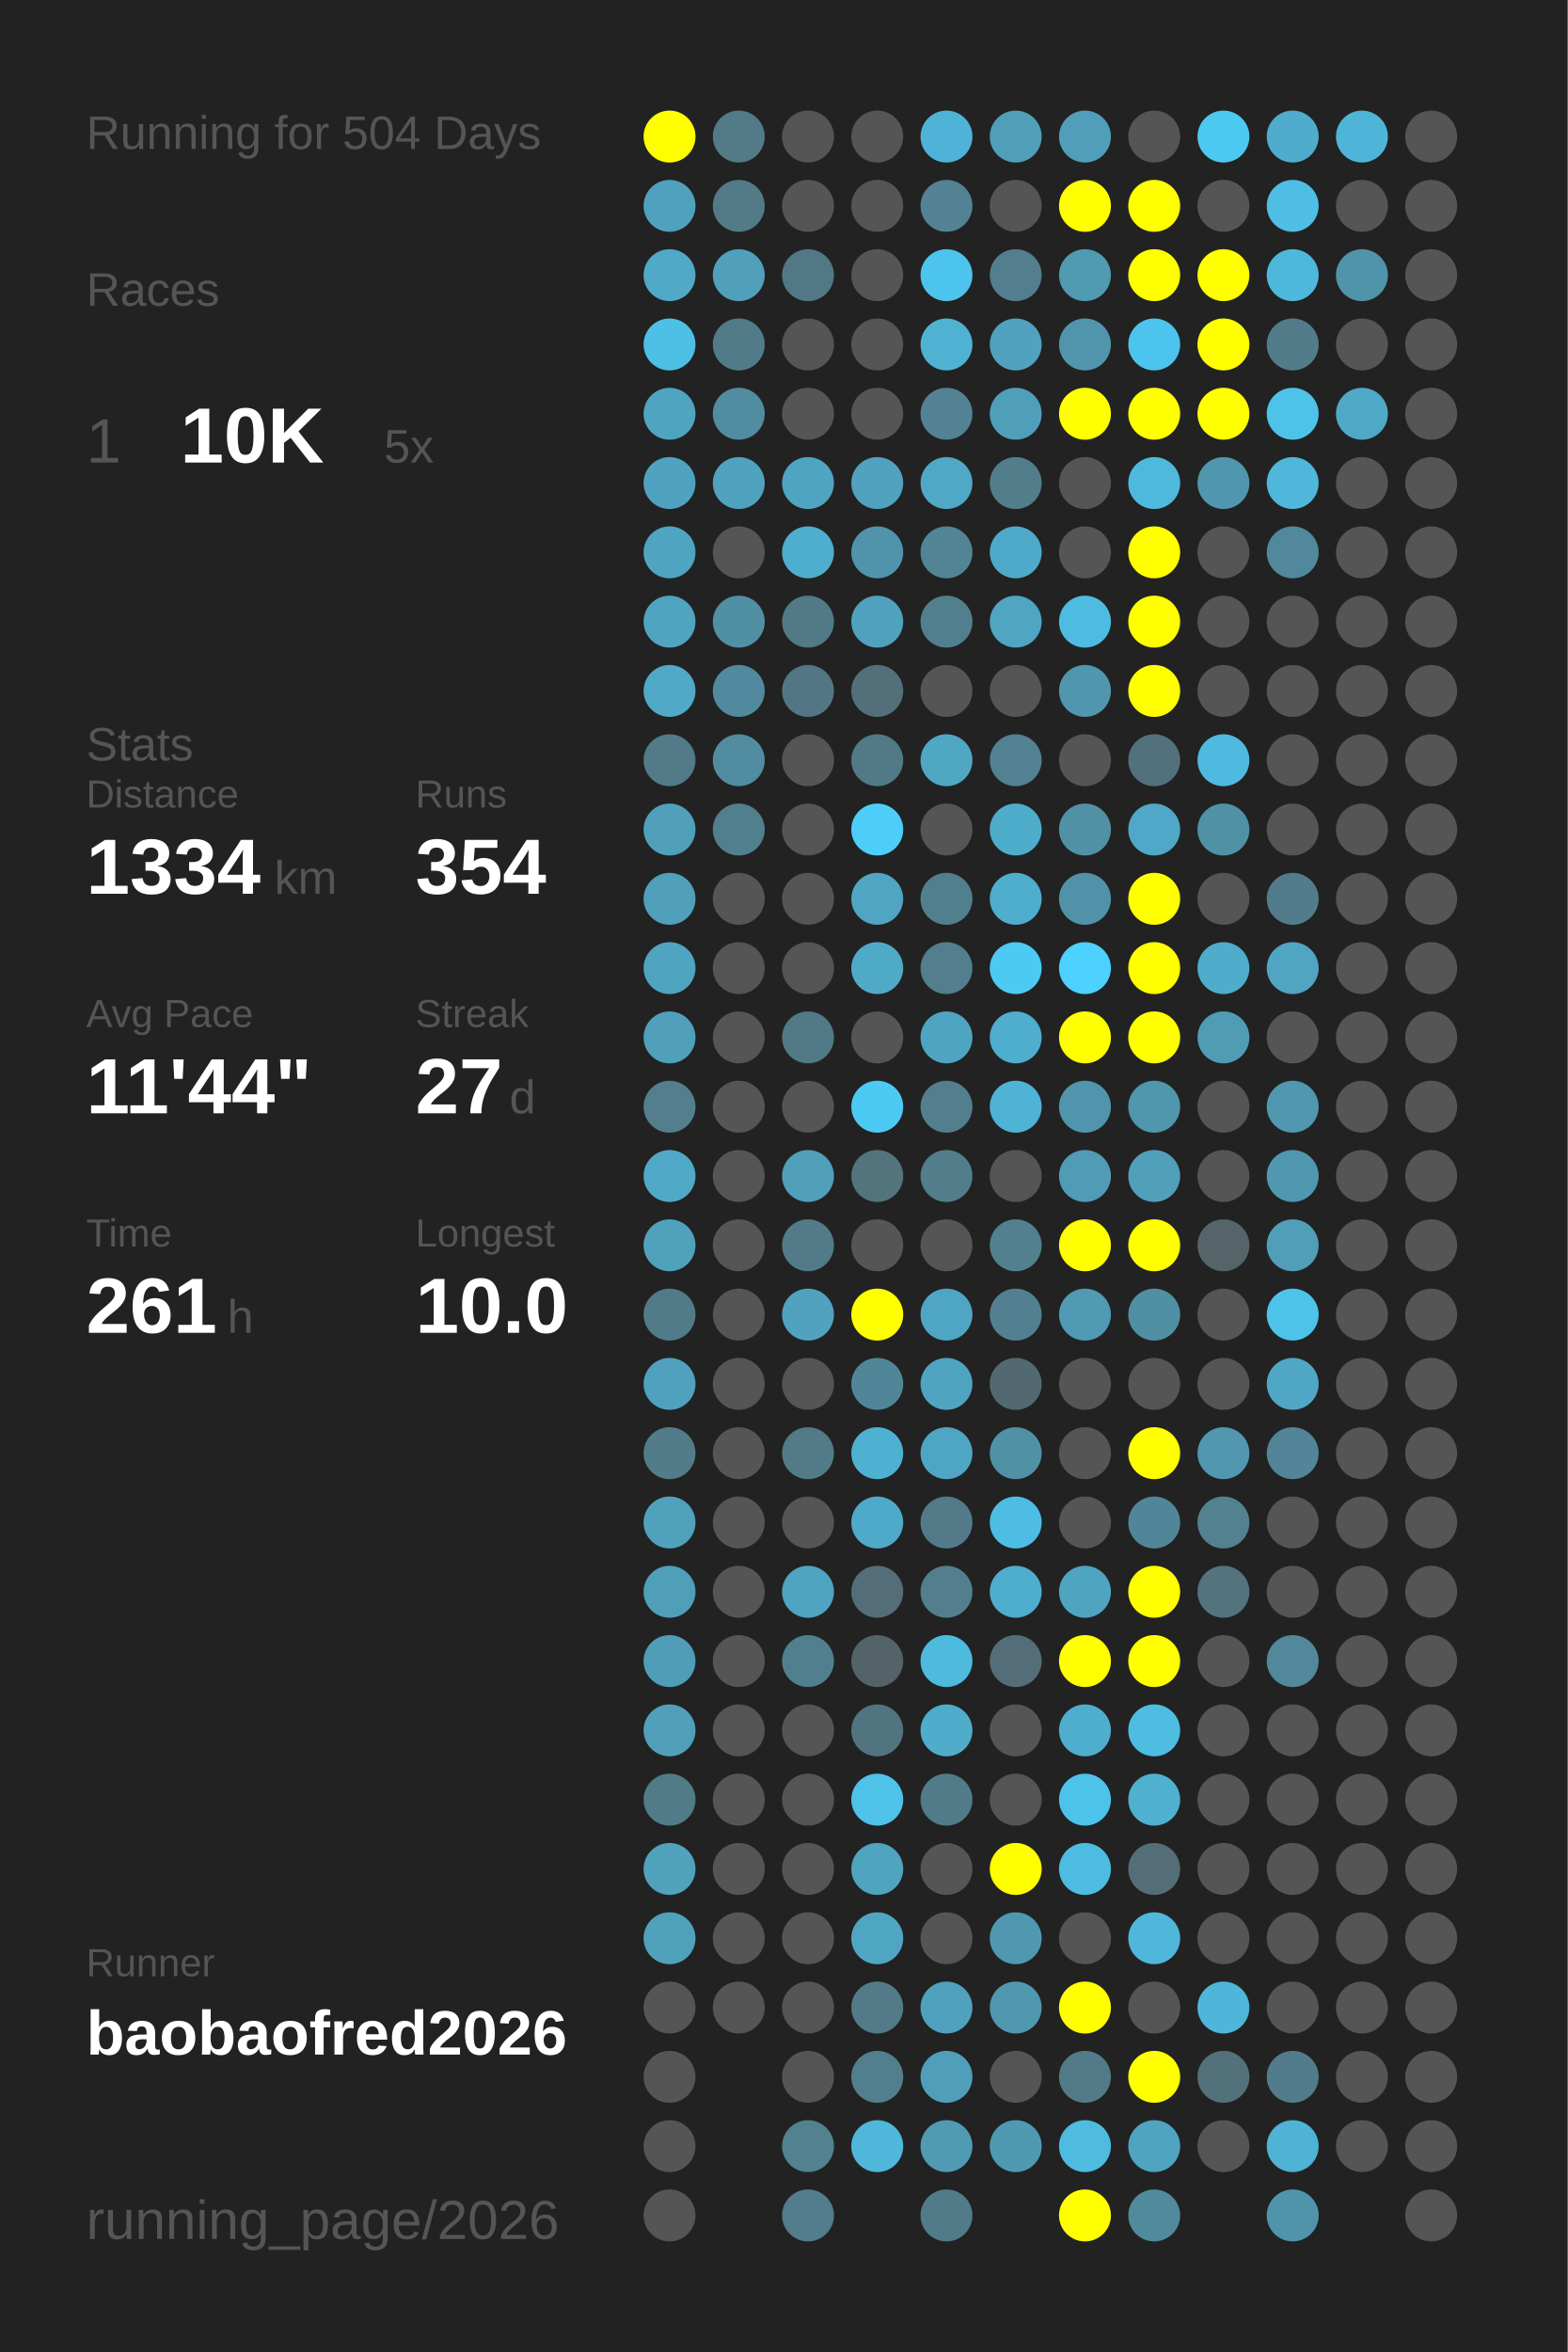
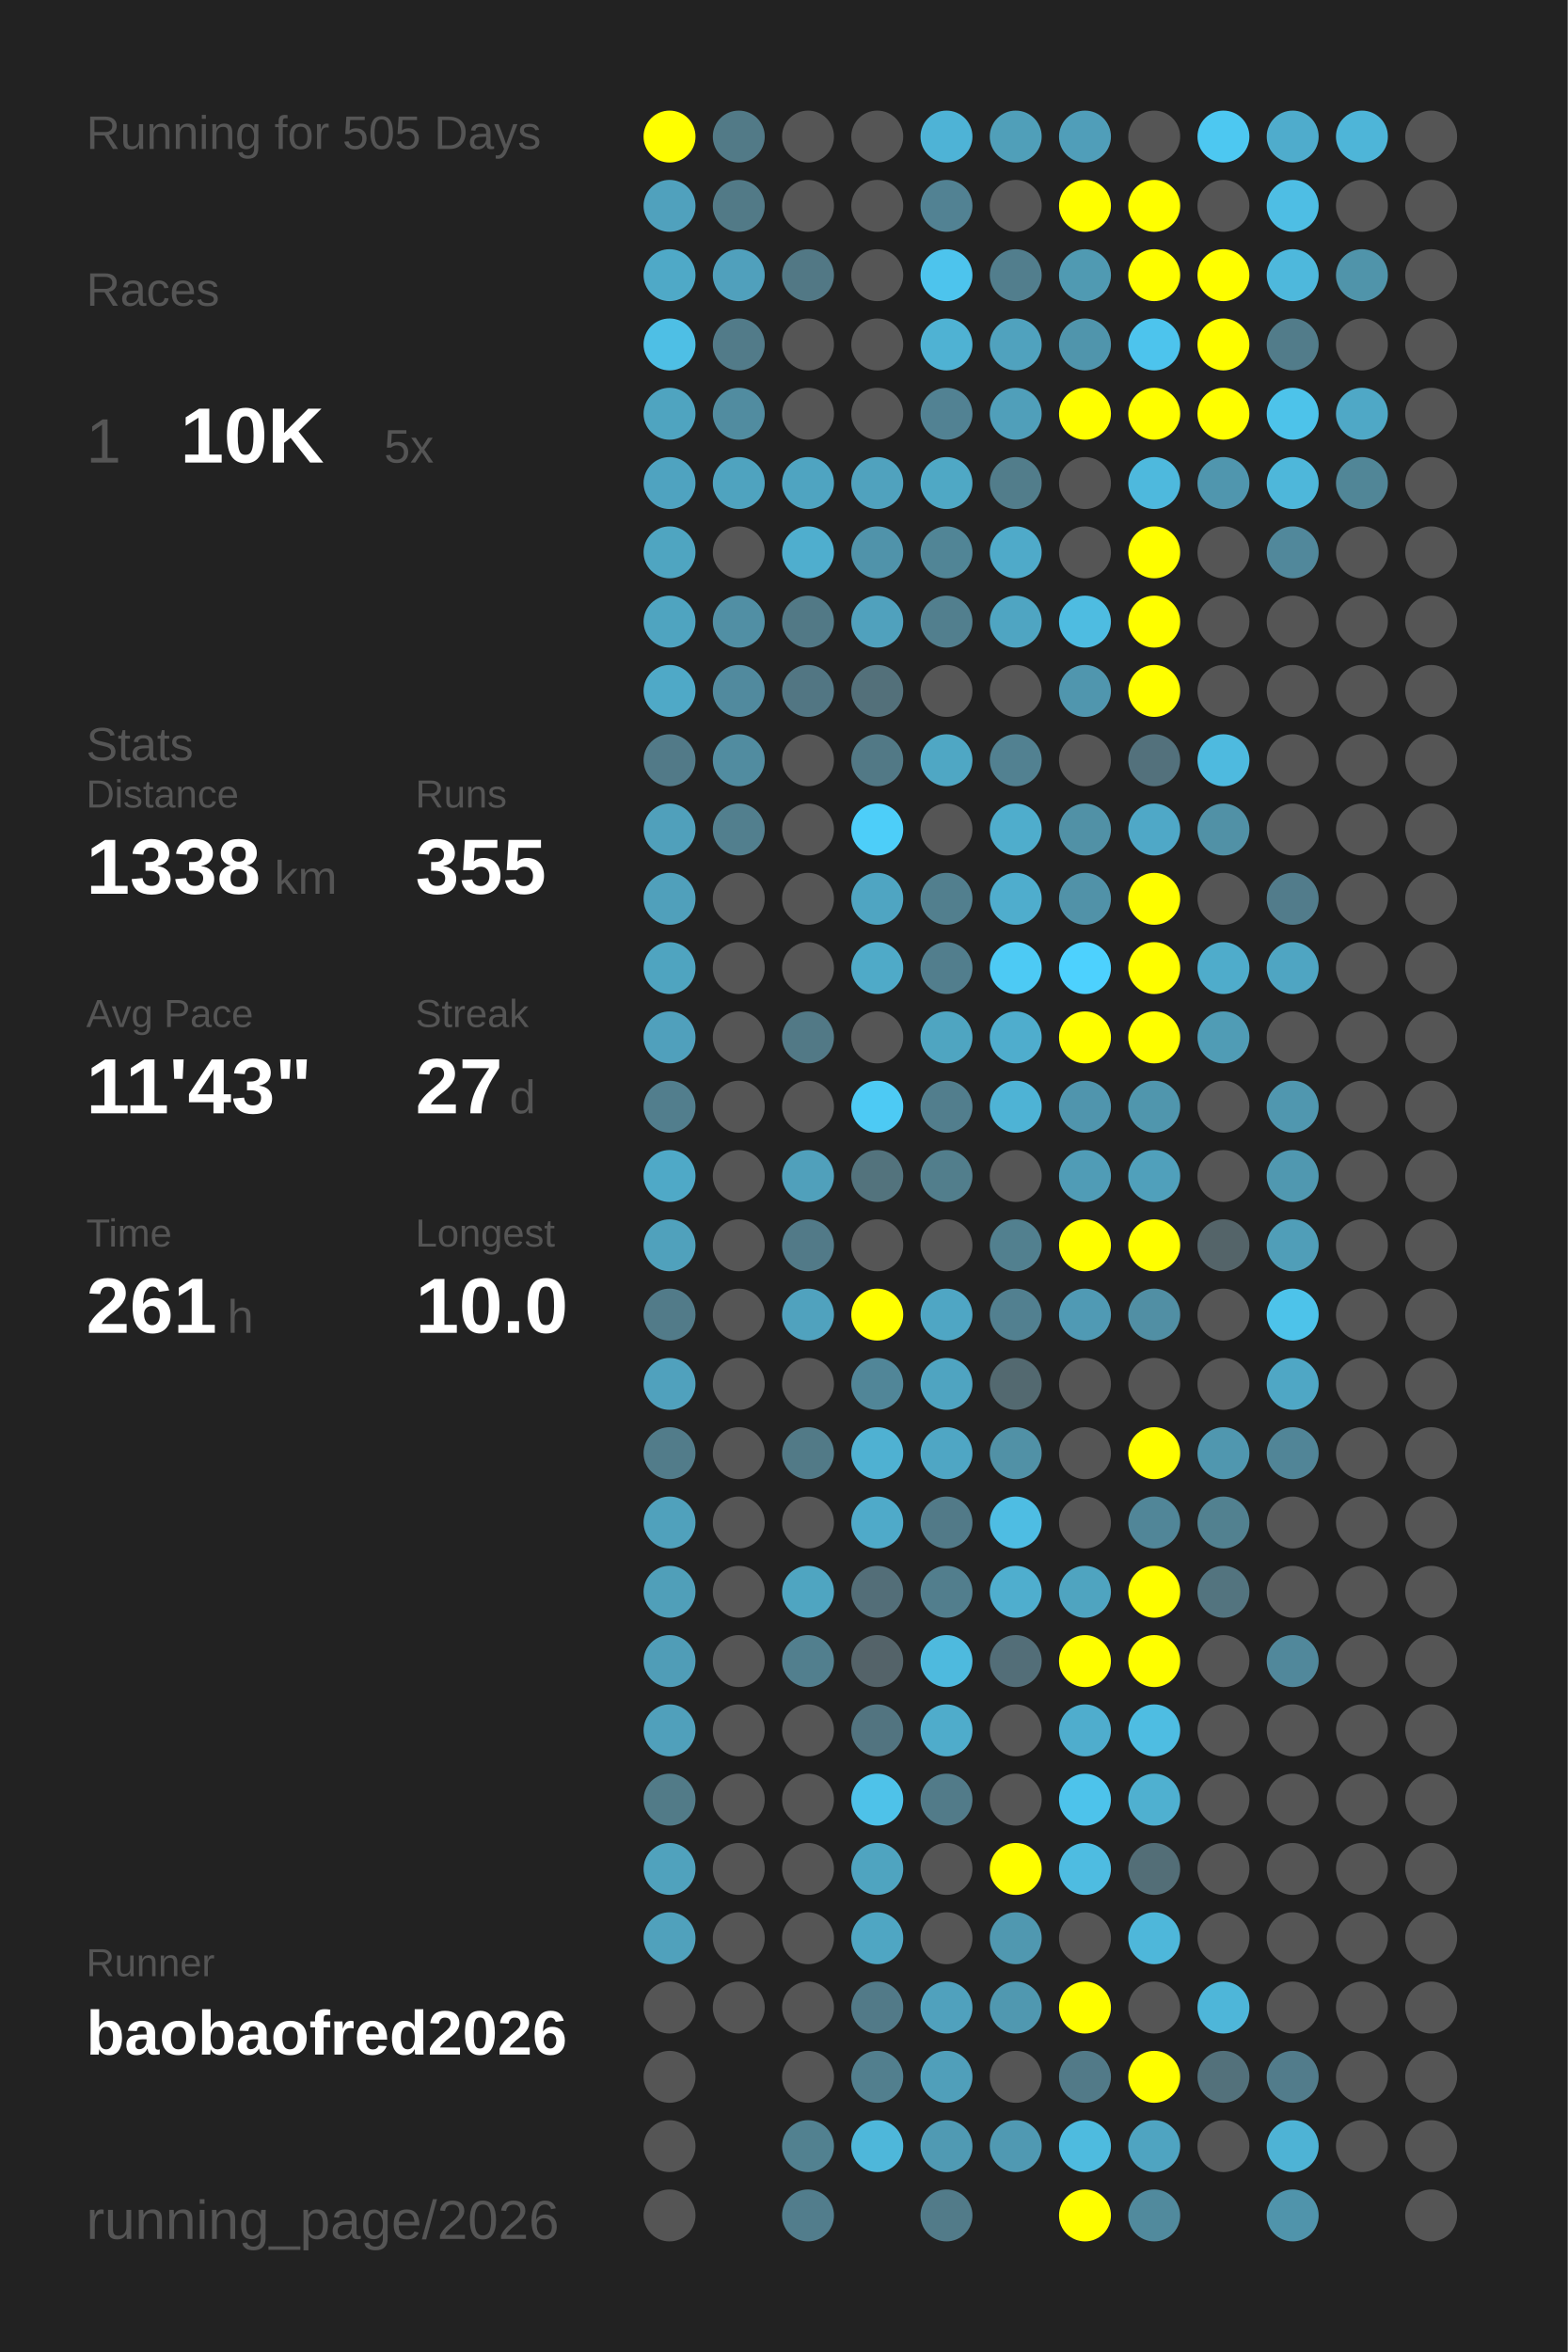
<svg xmlns="http://www.w3.org/2000/svg" baseProfile="full" height="300mm" version="1.1" viewBox="0,0,200,300" width="200mm">
  <defs />
  <rect fill="#222222" height="300" width="200" x="0" y="0" />
-   <text fill="#555555" style="font-size:6px; font-family:Arial;" x="11" y="19">Running for 504 Days</text>
+   <text fill="#555555" style="font-size:6px; font-family:Arial;" x="11" y="19">Running for 505 Days</text>
  <text fill="#555555" style="font-size:6px; font-family:Arial;" x="11" y="39">Races</text>
  <text fill="#555555" style="font-size:8px; font-family:Arial;" x="11" y="59">1</text>
  <text fill="#FFFFFF" style="font-size:10px; font-family:Arial; font-weight:bold;" x="23" y="59">10K</text>
  <text fill="#555555" style="font-size:6px; font-family:Arial;" x="49" y="59">5x</text>
  <text fill="#555555" style="font-size:6px; font-family:Arial;" x="11" y="97">Stats</text>
  <text fill="#555555" style="font-size:5px; font-family:Arial;" x="11" y="103">Distance</text>
-   <text fill="#FFFFFF" style="font-size:10px; font-family:Arial; font-weight:bold;" x="11" y="114">1334</text>
+   <text fill="#FFFFFF" style="font-size:10px; font-family:Arial; font-weight:bold;" x="11" y="114">1338</text>
  <text fill="#555555" style="font-size:6px; font-family:Arial;" x="35" y="114">km</text>
  <text fill="#555555" style="font-size:5px; font-family:Arial;" x="53" y="103">Runs</text>
-   <text fill="#FFFFFF" style="font-size:10px; font-family:Arial; font-weight:bold;" x="53" y="114">354</text>
+   <text fill="#FFFFFF" style="font-size:10px; font-family:Arial; font-weight:bold;" x="53" y="114">355</text>
  <text fill="#555555" style="font-size:5px; font-family:Arial;" x="11" y="131">Avg Pace</text>
-   <text fill="#FFFFFF" style="font-size:10px; font-family:Arial; font-weight:bold;" x="11" y="142">11'44"</text>
+   <text fill="#FFFFFF" style="font-size:10px; font-family:Arial; font-weight:bold;" x="11" y="142">11'43"</text>
  <text fill="#555555" style="font-size:5px; font-family:Arial;" x="53" y="131">Streak</text>
  <text fill="#FFFFFF" style="font-size:10px; font-family:Arial; font-weight:bold;" x="53" y="142">27</text>
  <text fill="#555555" style="font-size:6px; font-family:Arial;" x="65" y="142">d</text>
  <text fill="#555555" style="font-size:5px; font-family:Arial;" x="11" y="159">Time</text>
  <text fill="#FFFFFF" style="font-size:10px; font-family:Arial; font-weight:bold;" x="11" y="170">261</text>
  <text fill="#555555" style="font-size:6px; font-family:Arial;" x="29" y="170">h</text>
  <text fill="#555555" style="font-size:5px; font-family:Arial;" x="53" y="159">Longest</text>
  <text fill="#FFFFFF" style="font-size:10px; font-family:Arial; font-weight:bold;" x="53" y="170">10.0</text>
  <text fill="#555555" style="font-size:5px; font-family:Arial;" x="11" y="252.065">Runner</text>
  <text fill="#FFFFFF" style="font-size:8px; font-family:Arial; font-weight:bold;" x="11" y="262.065">baobaofred2026</text>
  <text fill="#555555" style="font-size:7px; font-family:Arial;" x="11" y="285.581">running_page/2026</text>
  <circle cx="85.417" cy="17.419" fill="#FFFF00" r="3.312" />
  <circle cx="85.417" cy="26.258" fill="#50a1bd" r="3.312" />
  <circle cx="85.417" cy="35.097" fill="#4fa9c7" r="3.312" />
  <circle cx="85.417" cy="43.935" fill="#4ebfe5" r="3.312" />
  <circle cx="85.417" cy="52.774" fill="#4fa4c0" r="3.312" />
  <circle cx="85.417" cy="61.613" fill="#4fa3c0" r="3.312" />
  <circle cx="85.417" cy="70.452" fill="#4fa5c1" r="3.312" />
  <circle cx="85.417" cy="79.29" fill="#4fa4c0" r="3.312" />
  <circle cx="85.417" cy="88.129" fill="#4fa9c7" r="3.312" />
  <circle cx="85.417" cy="96.968" fill="#527a88" r="3.312" />
  <circle cx="85.417" cy="105.806" fill="#50a0bb" r="3.312" />
  <circle cx="85.417" cy="114.645" fill="#50a0bb" r="3.312" />
  <circle cx="85.417" cy="123.484" fill="#4fa4c0" r="3.312" />
  <circle cx="85.417" cy="132.323" fill="#50a0bc" r="3.312" />
  <circle cx="85.417" cy="141.161" fill="#527e8d" r="3.312" />
  <circle cx="85.417" cy="150" fill="#4fa9c7" r="3.312" />
  <circle cx="85.417" cy="158.839" fill="#50a1bc" r="3.312" />
  <circle cx="85.417" cy="167.677" fill="#527b89" r="3.312" />
  <circle cx="85.417" cy="176.516" fill="#50a1bd" r="3.312" />
  <circle cx="85.417" cy="185.355" fill="#527c8a" r="3.312" />
  <circle cx="85.417" cy="194.194" fill="#50a1bc" r="3.312" />
  <circle cx="85.417" cy="203.032" fill="#509fb9" r="3.312" />
  <circle cx="85.417" cy="211.871" fill="#509db7" r="3.312" />
  <circle cx="85.417" cy="220.71" fill="#50a0bb" r="3.312" />
  <circle cx="85.417" cy="229.548" fill="#527b88" r="3.312" />
  <circle cx="85.417" cy="238.387" fill="#50a2bd" r="3.312" />
  <circle cx="85.417" cy="247.226" fill="#50a1bc" r="3.312" />
  <circle cx="85.417" cy="256.065" fill="#555555" r="3.312" />
  <circle cx="85.417" cy="264.903" fill="#555555" r="3.312" />
  <circle cx="85.417" cy="273.742" fill="#555555" r="3.312" />
  <circle cx="85.417" cy="282.581" fill="#555555" r="3.312" />
  <circle cx="94.25" cy="17.419" fill="#527a87" r="3.312" />
  <circle cx="94.25" cy="26.258" fill="#527a87" r="3.312" />
  <circle cx="94.25" cy="35.097" fill="#50a0bc" r="3.312" />
  <circle cx="94.25" cy="43.935" fill="#527b89" r="3.312" />
  <circle cx="94.25" cy="52.774" fill="#518ca0" r="3.312" />
  <circle cx="94.25" cy="61.613" fill="#4fa3bf" r="3.312" />
  <circle cx="94.25" cy="70.452" fill="#555555" r="3.312" />
  <circle cx="94.25" cy="79.29" fill="#518fa4" r="3.312" />
  <circle cx="94.25" cy="88.129" fill="#518a9e" r="3.312" />
  <circle cx="94.25" cy="96.968" fill="#518ca0" r="3.312" />
  <circle cx="94.25" cy="105.806" fill="#527f8e" r="3.312" />
  <circle cx="94.25" cy="114.645" fill="#555555" r="3.312" />
  <circle cx="94.25" cy="123.484" fill="#555555" r="3.312" />
  <circle cx="94.25" cy="132.323" fill="#555555" r="3.312" />
  <circle cx="94.25" cy="141.161" fill="#555555" r="3.312" />
  <circle cx="94.25" cy="150" fill="#555555" r="3.312" />
  <circle cx="94.25" cy="158.839" fill="#555555" r="3.312" />
  <circle cx="94.25" cy="167.677" fill="#555555" r="3.312" />
  <circle cx="94.25" cy="176.516" fill="#555555" r="3.312" />
  <circle cx="94.25" cy="185.355" fill="#555555" r="3.312" />
  <circle cx="94.25" cy="194.194" fill="#555555" r="3.312" />
  <circle cx="94.25" cy="203.032" fill="#555555" r="3.312" />
  <circle cx="94.25" cy="211.871" fill="#555555" r="3.312" />
  <circle cx="94.25" cy="220.71" fill="#555555" r="3.312" />
  <circle cx="94.25" cy="229.548" fill="#555555" r="3.312" />
  <circle cx="94.25" cy="238.387" fill="#555555" r="3.312" />
  <circle cx="94.25" cy="247.226" fill="#555555" r="3.312" />
  <circle cx="94.25" cy="256.065" fill="#555555" r="3.312" />
  <circle cx="103.083" cy="17.419" fill="#555555" r="3.312" />
  <circle cx="103.083" cy="26.258" fill="#555555" r="3.312" />
  <circle cx="103.083" cy="35.097" fill="#527885" r="3.312" />
  <circle cx="103.083" cy="43.935" fill="#555555" r="3.312" />
  <circle cx="103.083" cy="52.774" fill="#555555" r="3.312" />
  <circle cx="103.083" cy="61.613" fill="#4fa4c1" r="3.312" />
  <circle cx="103.083" cy="70.452" fill="#4faece" r="3.312" />
  <circle cx="103.083" cy="79.29" fill="#527986" r="3.312" />
  <circle cx="103.083" cy="88.129" fill="#527683" r="3.312" />
  <circle cx="103.083" cy="96.968" fill="#555555" r="3.312" />
  <circle cx="103.083" cy="105.806" fill="#555555" r="3.312" />
  <circle cx="103.083" cy="114.645" fill="#555555" r="3.312" />
  <circle cx="103.083" cy="123.484" fill="#555555" r="3.312" />
  <circle cx="103.083" cy="132.323" fill="#527986" r="3.312" />
  <circle cx="103.083" cy="141.161" fill="#555555" r="3.312" />
  <circle cx="103.083" cy="150" fill="#50a0bb" r="3.312" />
  <circle cx="103.083" cy="158.839" fill="#527a88" r="3.312" />
  <circle cx="103.083" cy="167.677" fill="#50a2be" r="3.312" />
  <circle cx="103.083" cy="176.516" fill="#555555" r="3.312" />
  <circle cx="103.083" cy="185.355" fill="#527a87" r="3.312" />
  <circle cx="103.083" cy="194.194" fill="#555555" r="3.312" />
  <circle cx="103.083" cy="203.032" fill="#4fa5c1" r="3.312" />
  <circle cx="103.083" cy="211.871" fill="#527f8e" r="3.312" />
  <circle cx="103.083" cy="220.71" fill="#555555" r="3.312" />
  <circle cx="103.083" cy="229.548" fill="#555555" r="3.312" />
  <circle cx="103.083" cy="238.387" fill="#555555" r="3.312" />
  <circle cx="103.083" cy="247.226" fill="#555555" r="3.312" />
  <circle cx="103.083" cy="256.065" fill="#555555" r="3.312" />
  <circle cx="103.083" cy="264.903" fill="#555555" r="3.312" />
  <circle cx="103.083" cy="273.742" fill="#528190" r="3.312" />
  <circle cx="103.083" cy="282.581" fill="#527d8c" r="3.312" />
  <circle cx="111.917" cy="17.419" fill="#555555" r="3.312" />
  <circle cx="111.917" cy="26.258" fill="#555555" r="3.312" />
  <circle cx="111.917" cy="35.097" fill="#555555" r="3.312" />
  <circle cx="111.917" cy="43.935" fill="#555555" r="3.312" />
  <circle cx="111.917" cy="52.774" fill="#555555" r="3.312" />
  <circle cx="111.917" cy="61.613" fill="#50a2be" r="3.312" />
  <circle cx="111.917" cy="70.452" fill="#5093aa" r="3.312" />
  <circle cx="111.917" cy="79.29" fill="#50a1bd" r="3.312" />
  <circle cx="111.917" cy="88.129" fill="#53707a" r="3.312" />
  <circle cx="111.917" cy="96.968" fill="#527986" r="3.312" />
  <circle cx="111.917" cy="105.806" fill="#4dcef9" r="3.312" />
  <circle cx="111.917" cy="114.645" fill="#4fa5c2" r="3.312" />
  <circle cx="111.917" cy="123.484" fill="#4faac8" r="3.312" />
  <circle cx="111.917" cy="132.323" fill="#555555" r="3.312" />
  <circle cx="111.917" cy="141.161" fill="#4dcaf4" r="3.312" />
  <circle cx="111.917" cy="150" fill="#53737d" r="3.312" />
  <circle cx="111.917" cy="158.839" fill="#555555" r="3.312" />
  <circle cx="111.917" cy="167.677" fill="#FFFF00" r="3.312" />
  <circle cx="111.917" cy="176.516" fill="#518698" r="3.312" />
  <circle cx="111.917" cy="185.355" fill="#4fb1d2" r="3.312" />
  <circle cx="111.917" cy="194.194" fill="#4faac9" r="3.312" />
  <circle cx="111.917" cy="203.032" fill="#536e78" r="3.312" />
  <circle cx="111.917" cy="211.871" fill="#546369" r="3.312" />
  <circle cx="111.917" cy="220.71" fill="#527480" r="3.312" />
  <circle cx="111.917" cy="229.548" fill="#4ec2e9" r="3.312" />
  <circle cx="111.917" cy="238.387" fill="#4fa4c0" r="3.312" />
  <circle cx="111.917" cy="247.226" fill="#4fa6c3" r="3.312" />
  <circle cx="111.917" cy="256.065" fill="#527a88" r="3.312" />
  <circle cx="111.917" cy="264.903" fill="#527f8e" r="3.312" />
  <circle cx="111.917" cy="273.742" fill="#4eb7da" r="3.312" />
  <circle cx="120.75" cy="17.419" fill="#4eb3d6" r="3.312" />
  <circle cx="120.75" cy="26.258" fill="#528293" r="3.312" />
  <circle cx="120.75" cy="35.097" fill="#4dc4ed" r="3.312" />
  <circle cx="120.75" cy="43.935" fill="#4fb2d3" r="3.312" />
  <circle cx="120.75" cy="52.774" fill="#528293" r="3.312" />
  <circle cx="120.75" cy="61.613" fill="#4fa8c5" r="3.312" />
  <circle cx="120.75" cy="70.452" fill="#518596" r="3.312" />
  <circle cx="120.75" cy="79.29" fill="#527f8e" r="3.312" />
  <circle cx="120.75" cy="88.129" fill="#555555" r="3.312" />
  <circle cx="120.75" cy="96.968" fill="#4fa7c4" r="3.312" />
  <circle cx="120.75" cy="105.806" fill="#555555" r="3.312" />
  <circle cx="120.75" cy="114.645" fill="#527f8e" r="3.312" />
  <circle cx="120.75" cy="123.484" fill="#527e8d" r="3.312" />
  <circle cx="120.75" cy="132.323" fill="#4fa5c1" r="3.312" />
  <circle cx="120.75" cy="141.161" fill="#527e8d" r="3.312" />
  <circle cx="120.75" cy="150" fill="#527e8c" r="3.312" />
  <circle cx="120.75" cy="158.839" fill="#555555" r="3.312" />
  <circle cx="120.75" cy="167.677" fill="#4fa6c4" r="3.312" />
  <circle cx="120.75" cy="176.516" fill="#4fa4c1" r="3.312" />
  <circle cx="120.75" cy="185.355" fill="#4fa6c4" r="3.312" />
  <circle cx="120.75" cy="194.194" fill="#527a88" r="3.312" />
  <circle cx="120.75" cy="203.032" fill="#527e8d" r="3.312" />
  <circle cx="120.75" cy="211.871" fill="#4ebade" r="3.312" />
  <circle cx="120.75" cy="220.71" fill="#4faccb" r="3.312" />
  <circle cx="120.75" cy="229.548" fill="#527b89" r="3.312" />
  <circle cx="120.75" cy="238.387" fill="#555555" r="3.312" />
  <circle cx="120.75" cy="247.226" fill="#555555" r="3.312" />
  <circle cx="120.75" cy="256.065" fill="#50a1bd" r="3.312" />
  <circle cx="120.75" cy="264.903" fill="#509fba" r="3.312" />
  <circle cx="120.75" cy="273.742" fill="#509ab3" r="3.312" />
  <circle cx="120.75" cy="282.581" fill="#527b89" r="3.312" />
  <circle cx="129.583" cy="17.419" fill="#509fb9" r="3.312" />
  <circle cx="129.583" cy="26.258" fill="#555555" r="3.312" />
  <circle cx="129.583" cy="35.097" fill="#527e8d" r="3.312" />
  <circle cx="129.583" cy="43.935" fill="#50a2be" r="3.312" />
  <circle cx="129.583" cy="52.774" fill="#509fba" r="3.312" />
  <circle cx="129.583" cy="61.613" fill="#527d8b" r="3.312" />
  <circle cx="129.583" cy="70.452" fill="#4faac9" r="3.312" />
  <circle cx="129.583" cy="79.29" fill="#4fa5c2" r="3.312" />
  <circle cx="129.583" cy="88.129" fill="#555555" r="3.312" />
  <circle cx="129.583" cy="96.968" fill="#528191" r="3.312" />
  <circle cx="129.583" cy="105.806" fill="#4fadcc" r="3.312" />
  <circle cx="129.583" cy="114.645" fill="#4fadcd" r="3.312" />
  <circle cx="129.583" cy="123.484" fill="#4dcaf4" r="3.312" />
  <circle cx="129.583" cy="132.323" fill="#4fadcd" r="3.312" />
  <circle cx="129.583" cy="141.161" fill="#4eb3d5" r="3.312" />
  <circle cx="129.583" cy="150" fill="#555555" r="3.312" />
  <circle cx="129.583" cy="158.839" fill="#52808f" r="3.312" />
  <circle cx="129.583" cy="167.677" fill="#528090" r="3.312" />
  <circle cx="129.583" cy="176.516" fill="#536970" r="3.312" />
  <circle cx="129.583" cy="185.355" fill="#5191a6" r="3.312" />
  <circle cx="129.583" cy="194.194" fill="#4ebde3" r="3.312" />
  <circle cx="129.583" cy="203.032" fill="#4faece" r="3.312" />
  <circle cx="129.583" cy="211.871" fill="#536e78" r="3.312" />
  <circle cx="129.583" cy="220.71" fill="#555555" r="3.312" />
  <circle cx="129.583" cy="229.548" fill="#555555" r="3.312" />
  <circle cx="129.583" cy="238.387" fill="#FFFF00" r="3.312" />
  <circle cx="129.583" cy="247.226" fill="#5098b0" r="3.312" />
  <circle cx="129.583" cy="256.065" fill="#5098b0" r="3.312" />
  <circle cx="129.583" cy="264.903" fill="#555555" r="3.312" />
  <circle cx="129.583" cy="273.742" fill="#5099b2" r="3.312" />
  <circle cx="138.417" cy="17.419" fill="#509eb9" r="3.312" />
  <circle cx="138.417" cy="26.258" fill="#FFFF00" r="3.312" />
  <circle cx="138.417" cy="35.097" fill="#509ab2" r="3.312" />
  <circle cx="138.417" cy="43.935" fill="#5095ac" r="3.312" />
  <circle cx="138.417" cy="52.774" fill="#FFFF00" r="3.312" />
  <circle cx="138.417" cy="61.613" fill="#555555" r="3.312" />
  <circle cx="138.417" cy="70.452" fill="#555555" r="3.312" />
  <circle cx="138.417" cy="79.29" fill="#4ebce1" r="3.312" />
  <circle cx="138.417" cy="88.129" fill="#5096ae" r="3.312" />
  <circle cx="138.417" cy="96.968" fill="#555555" r="3.312" />
  <circle cx="138.417" cy="105.806" fill="#5191a6" r="3.312" />
  <circle cx="138.417" cy="114.645" fill="#5192a8" r="3.312" />
  <circle cx="138.417" cy="123.484" fill="#4dd1fe" r="3.312" />
  <circle cx="138.417" cy="132.323" fill="#FFFF00" r="3.312" />
  <circle cx="138.417" cy="141.161" fill="#5095ad" r="3.312" />
  <circle cx="138.417" cy="150" fill="#509cb6" r="3.312" />
  <circle cx="138.417" cy="158.839" fill="#FFFF00" r="3.312" />
  <circle cx="138.417" cy="167.677" fill="#509ab4" r="3.312" />
  <circle cx="138.417" cy="176.516" fill="#555555" r="3.312" />
  <circle cx="138.417" cy="185.355" fill="#555555" r="3.312" />
  <circle cx="138.417" cy="194.194" fill="#555555" r="3.312" />
  <circle cx="138.417" cy="203.032" fill="#4fa4c0" r="3.312" />
  <circle cx="138.417" cy="211.871" fill="#FFFF00" r="3.312" />
  <circle cx="138.417" cy="220.71" fill="#4fadcd" r="3.312" />
  <circle cx="138.417" cy="229.548" fill="#4dc3eb" r="3.312" />
  <circle cx="138.417" cy="238.387" fill="#4ebce1" r="3.312" />
  <circle cx="138.417" cy="247.226" fill="#555555" r="3.312" />
  <circle cx="138.417" cy="256.065" fill="#FFFF00" r="3.312" />
  <circle cx="138.417" cy="264.903" fill="#527a88" r="3.312" />
  <circle cx="138.417" cy="273.742" fill="#4ebbdf" r="3.312" />
  <circle cx="138.417" cy="282.581" fill="#FFFF00" r="3.312" />
  <circle cx="147.25" cy="17.419" fill="#555555" r="3.312" />
  <circle cx="147.25" cy="26.258" fill="#FFFF00" r="3.312" />
  <circle cx="147.25" cy="35.097" fill="#FFFF00" r="3.312" />
  <circle cx="147.25" cy="43.935" fill="#4dc4ed" r="3.312" />
  <circle cx="147.25" cy="52.774" fill="#FFFF00" r="3.312" />
  <circle cx="147.25" cy="61.613" fill="#4eb9dd" r="3.312" />
  <circle cx="147.25" cy="70.452" fill="#FFFF00" r="3.312" />
  <circle cx="147.25" cy="79.29" fill="#FFFF00" r="3.312" />
  <circle cx="147.25" cy="88.129" fill="#FFFF00" r="3.312" />
  <circle cx="147.25" cy="96.968" fill="#53717c" r="3.312" />
  <circle cx="147.25" cy="105.806" fill="#4fa8c7" r="3.312" />
  <circle cx="147.25" cy="114.645" fill="#FFFF00" r="3.312" />
  <circle cx="147.25" cy="123.484" fill="#FFFF00" r="3.312" />
  <circle cx="147.25" cy="132.323" fill="#FFFF00" r="3.312" />
  <circle cx="147.25" cy="141.161" fill="#5096ad" r="3.312" />
  <circle cx="147.25" cy="150" fill="#50a0bb" r="3.312" />
  <circle cx="147.25" cy="158.839" fill="#FFFF00" r="3.312" />
  <circle cx="147.25" cy="167.677" fill="#518fa4" r="3.312" />
  <circle cx="147.25" cy="176.516" fill="#555555" r="3.312" />
  <circle cx="147.25" cy="185.355" fill="#FFFF00" r="3.312" />
  <circle cx="147.25" cy="194.194" fill="#518698" r="3.312" />
  <circle cx="147.25" cy="203.032" fill="#FFFF00" r="3.312" />
  <circle cx="147.25" cy="211.871" fill="#FFFF00" r="3.312" />
  <circle cx="147.25" cy="220.71" fill="#4ebde2" r="3.312" />
  <circle cx="147.25" cy="229.548" fill="#4fb0d0" r="3.312" />
  <circle cx="147.25" cy="238.387" fill="#536e77" r="3.312" />
  <circle cx="147.25" cy="247.226" fill="#4eb7da" r="3.312" />
  <circle cx="147.25" cy="256.065" fill="#555555" r="3.312" />
  <circle cx="147.25" cy="264.903" fill="#FFFF00" r="3.312" />
  <circle cx="147.25" cy="273.742" fill="#4fa4c1" r="3.312" />
  <circle cx="147.25" cy="282.581" fill="#518a9d" r="3.312" />
  <circle cx="156.083" cy="17.419" fill="#4dc8f1" r="3.312" />
  <circle cx="156.083" cy="26.258" fill="#555555" r="3.312" />
  <circle cx="156.083" cy="35.097" fill="#FFFF00" r="3.312" />
  <circle cx="156.083" cy="43.935" fill="#FFFF00" r="3.312" />
  <circle cx="156.083" cy="52.774" fill="#FFFF00" r="3.312" />
  <circle cx="156.083" cy="61.613" fill="#5096ae" r="3.312" />
  <circle cx="156.083" cy="70.452" fill="#555555" r="3.312" />
  <circle cx="156.083" cy="79.29" fill="#555555" r="3.312" />
  <circle cx="156.083" cy="88.129" fill="#555555" r="3.312" />
  <circle cx="156.083" cy="96.968" fill="#4ebadf" r="3.312" />
  <circle cx="156.083" cy="105.806" fill="#5191a6" r="3.312" />
  <circle cx="156.083" cy="114.645" fill="#555555" r="3.312" />
  <circle cx="156.083" cy="123.484" fill="#4faccb" r="3.312" />
  <circle cx="156.083" cy="132.323" fill="#509cb5" r="3.312" />
  <circle cx="156.083" cy="141.161" fill="#555555" r="3.312" />
  <circle cx="156.083" cy="150" fill="#555555" r="3.312" />
  <circle cx="156.083" cy="158.839" fill="#546469" r="3.312" />
  <circle cx="156.083" cy="167.677" fill="#555555" r="3.312" />
  <circle cx="156.083" cy="176.516" fill="#555555" r="3.312" />
  <circle cx="156.083" cy="185.355" fill="#5097af" r="3.312" />
  <circle cx="156.083" cy="194.194" fill="#528190" r="3.312" />
  <circle cx="156.083" cy="203.032" fill="#53747f" r="3.312" />
  <circle cx="156.083" cy="211.871" fill="#555555" r="3.312" />
  <circle cx="156.083" cy="220.71" fill="#555555" r="3.312" />
  <circle cx="156.083" cy="229.548" fill="#555555" r="3.312" />
  <circle cx="156.083" cy="238.387" fill="#555555" r="3.312" />
  <circle cx="156.083" cy="247.226" fill="#555555" r="3.312" />
  <circle cx="156.083" cy="256.065" fill="#4eb6d9" r="3.312" />
  <circle cx="156.083" cy="264.903" fill="#53717b" r="3.312" />
  <circle cx="156.083" cy="273.742" fill="#555555" r="3.312" />
  <circle cx="164.917" cy="17.419" fill="#4faccc" r="3.312" />
  <circle cx="164.917" cy="26.258" fill="#4ebee4" r="3.312" />
  <circle cx="164.917" cy="35.097" fill="#4eb8dc" r="3.312" />
  <circle cx="164.917" cy="43.935" fill="#527c8a" r="3.312" />
  <circle cx="164.917" cy="52.774" fill="#4dc3ea" r="3.312" />
  <circle cx="164.917" cy="61.613" fill="#4eb7da" r="3.312" />
  <circle cx="164.917" cy="70.452" fill="#51889b" r="3.312" />
  <circle cx="164.917" cy="79.29" fill="#555555" r="3.312" />
  <circle cx="164.917" cy="88.129" fill="#555555" r="3.312" />
  <circle cx="164.917" cy="96.968" fill="#555555" r="3.312" />
  <circle cx="164.917" cy="105.806" fill="#555555" r="3.312" />
  <circle cx="164.917" cy="114.645" fill="#527c8b" r="3.312" />
  <circle cx="164.917" cy="123.484" fill="#4fa5c2" r="3.312" />
  <circle cx="164.917" cy="132.323" fill="#555555" r="3.312" />
  <circle cx="164.917" cy="141.161" fill="#5097af" r="3.312" />
  <circle cx="164.917" cy="150" fill="#5098b0" r="3.312" />
  <circle cx="164.917" cy="158.839" fill="#509eb8" r="3.312" />
  <circle cx="164.917" cy="167.677" fill="#4dc3ea" r="3.312" />
  <circle cx="164.917" cy="176.516" fill="#4fa7c5" r="3.312" />
  <circle cx="164.917" cy="185.355" fill="#518597" r="3.312" />
  <circle cx="164.917" cy="194.194" fill="#555555" r="3.312" />
  <circle cx="164.917" cy="203.032" fill="#555555" r="3.312" />
  <circle cx="164.917" cy="211.871" fill="#51889b" r="3.312" />
  <circle cx="164.917" cy="220.71" fill="#555555" r="3.312" />
  <circle cx="164.917" cy="229.548" fill="#555555" r="3.312" />
  <circle cx="164.917" cy="238.387" fill="#555555" r="3.312" />
  <circle cx="164.917" cy="247.226" fill="#555555" r="3.312" />
  <circle cx="164.917" cy="256.065" fill="#555555" r="3.312" />
  <circle cx="164.917" cy="264.903" fill="#527c8b" r="3.312" />
  <circle cx="164.917" cy="273.742" fill="#4eb3d5" r="3.312" />
  <circle cx="164.917" cy="282.581" fill="#5094ab" r="3.312" />
  <circle cx="173.75" cy="17.419" fill="#4eb5d8" r="3.312" />
  <circle cx="173.75" cy="26.258" fill="#555555" r="3.312" />
  <circle cx="173.75" cy="35.097" fill="#5094aa" r="3.312" />
  <circle cx="173.75" cy="43.935" fill="#555555" r="3.312" />
  <circle cx="173.75" cy="52.774" fill="#4fa8c6" r="3.312" />
-   <circle cx="173.75" cy="61.613" fill="#555555" r="3.312" />
+   <circle cx="173.75" cy="61.613" fill="#518697" r="3.312" />
  <circle cx="173.75" cy="70.452" fill="#555555" r="3.312" />
  <circle cx="173.75" cy="79.29" fill="#555555" r="3.312" />
  <circle cx="173.75" cy="88.129" fill="#555555" r="3.312" />
  <circle cx="173.75" cy="96.968" fill="#555555" r="3.312" />
  <circle cx="173.75" cy="105.806" fill="#555555" r="3.312" />
  <circle cx="173.75" cy="114.645" fill="#555555" r="3.312" />
  <circle cx="173.75" cy="123.484" fill="#555555" r="3.312" />
  <circle cx="173.75" cy="132.323" fill="#555555" r="3.312" />
  <circle cx="173.75" cy="141.161" fill="#555555" r="3.312" />
  <circle cx="173.75" cy="150" fill="#555555" r="3.312" />
  <circle cx="173.75" cy="158.839" fill="#555555" r="3.312" />
  <circle cx="173.75" cy="167.677" fill="#555555" r="3.312" />
  <circle cx="173.75" cy="176.516" fill="#555555" r="3.312" />
  <circle cx="173.75" cy="185.355" fill="#555555" r="3.312" />
  <circle cx="173.75" cy="194.194" fill="#555555" r="3.312" />
  <circle cx="173.75" cy="203.032" fill="#555555" r="3.312" />
  <circle cx="173.75" cy="211.871" fill="#555555" r="3.312" />
  <circle cx="173.75" cy="220.71" fill="#555555" r="3.312" />
  <circle cx="173.75" cy="229.548" fill="#555555" r="3.312" />
  <circle cx="173.75" cy="238.387" fill="#555555" r="3.312" />
  <circle cx="173.75" cy="247.226" fill="#555555" r="3.312" />
  <circle cx="173.75" cy="256.065" fill="#555555" r="3.312" />
  <circle cx="173.75" cy="264.903" fill="#555555" r="3.312" />
  <circle cx="173.75" cy="273.742" fill="#555555" r="3.312" />
  <circle cx="182.583" cy="17.419" fill="#555555" r="3.312" />
  <circle cx="182.583" cy="26.258" fill="#555555" r="3.312" />
  <circle cx="182.583" cy="35.097" fill="#555555" r="3.312" />
  <circle cx="182.583" cy="43.935" fill="#555555" r="3.312" />
  <circle cx="182.583" cy="52.774" fill="#555555" r="3.312" />
  <circle cx="182.583" cy="61.613" fill="#555555" r="3.312" />
  <circle cx="182.583" cy="70.452" fill="#555555" r="3.312" />
  <circle cx="182.583" cy="79.29" fill="#555555" r="3.312" />
  <circle cx="182.583" cy="88.129" fill="#555555" r="3.312" />
  <circle cx="182.583" cy="96.968" fill="#555555" r="3.312" />
  <circle cx="182.583" cy="105.806" fill="#555555" r="3.312" />
  <circle cx="182.583" cy="114.645" fill="#555555" r="3.312" />
  <circle cx="182.583" cy="123.484" fill="#555555" r="3.312" />
  <circle cx="182.583" cy="132.323" fill="#555555" r="3.312" />
  <circle cx="182.583" cy="141.161" fill="#555555" r="3.312" />
  <circle cx="182.583" cy="150" fill="#555555" r="3.312" />
  <circle cx="182.583" cy="158.839" fill="#555555" r="3.312" />
  <circle cx="182.583" cy="167.677" fill="#555555" r="3.312" />
  <circle cx="182.583" cy="176.516" fill="#555555" r="3.312" />
  <circle cx="182.583" cy="185.355" fill="#555555" r="3.312" />
  <circle cx="182.583" cy="194.194" fill="#555555" r="3.312" />
  <circle cx="182.583" cy="203.032" fill="#555555" r="3.312" />
  <circle cx="182.583" cy="211.871" fill="#555555" r="3.312" />
  <circle cx="182.583" cy="220.71" fill="#555555" r="3.312" />
  <circle cx="182.583" cy="229.548" fill="#555555" r="3.312" />
  <circle cx="182.583" cy="238.387" fill="#555555" r="3.312" />
  <circle cx="182.583" cy="247.226" fill="#555555" r="3.312" />
  <circle cx="182.583" cy="256.065" fill="#555555" r="3.312" />
  <circle cx="182.583" cy="264.903" fill="#555555" r="3.312" />
  <circle cx="182.583" cy="273.742" fill="#555555" r="3.312" />
  <circle cx="182.583" cy="282.581" fill="#555555" r="3.312" />
</svg>
